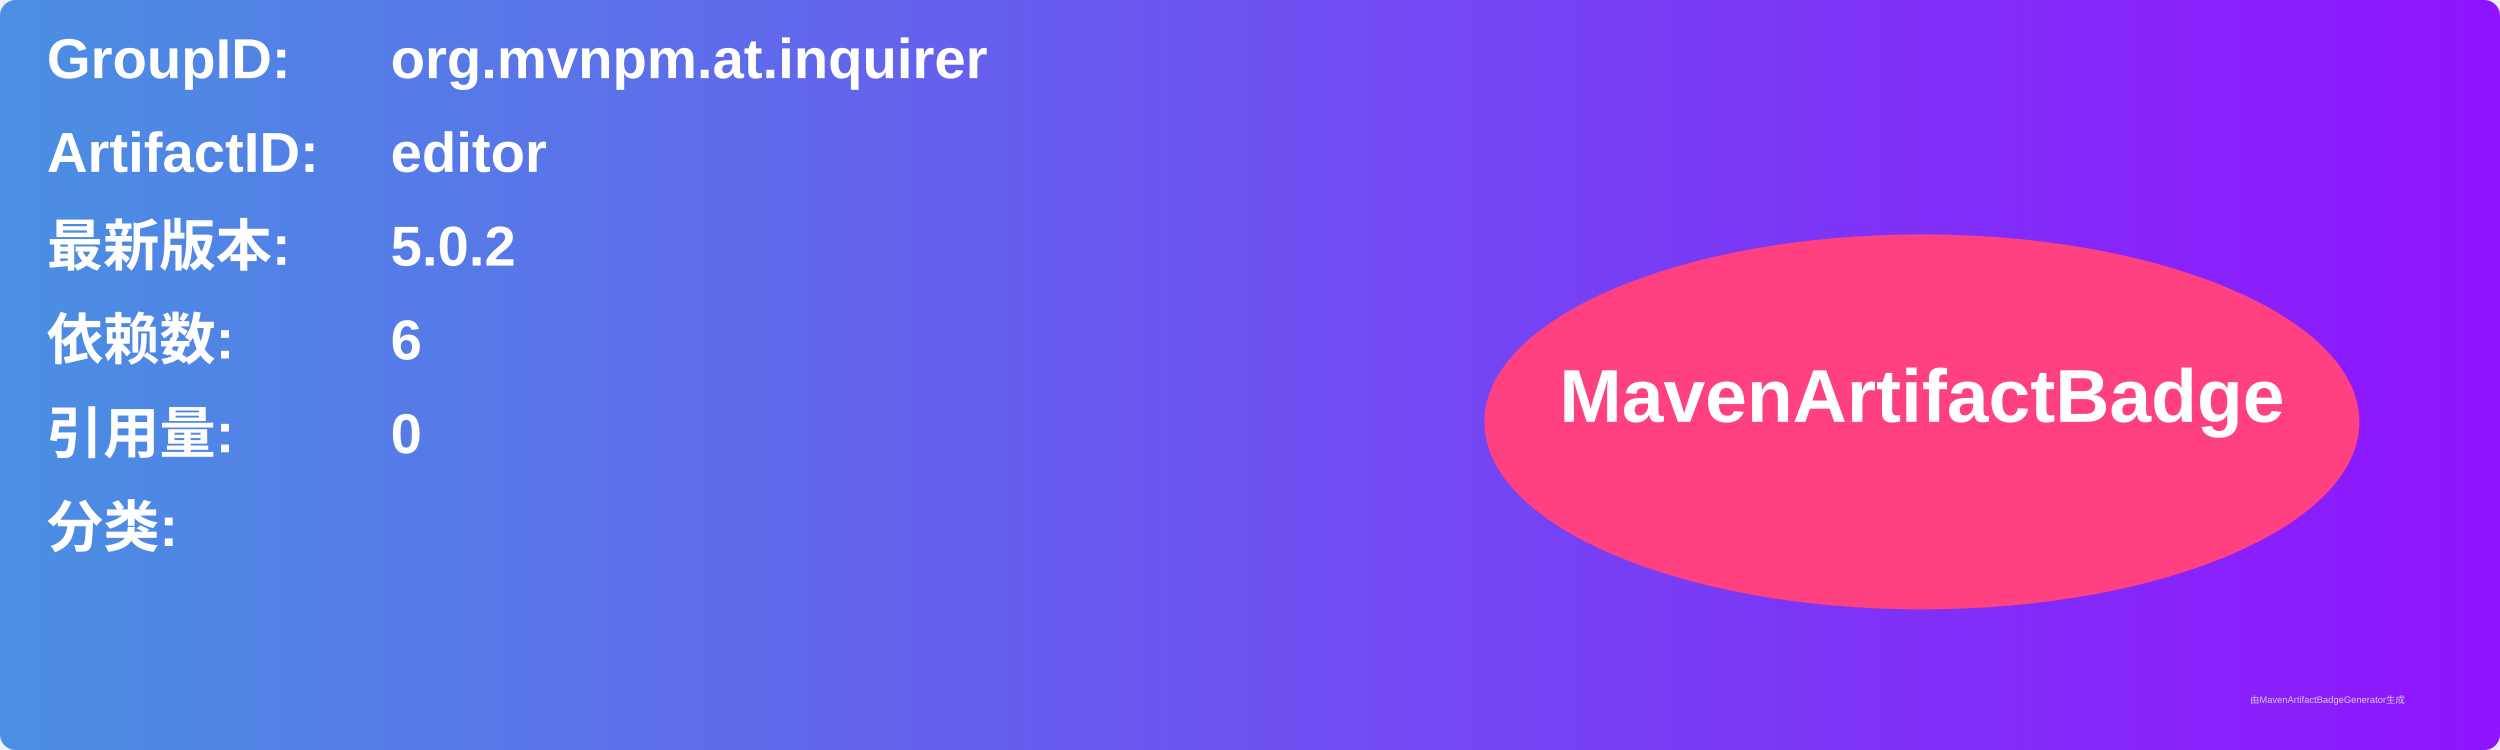
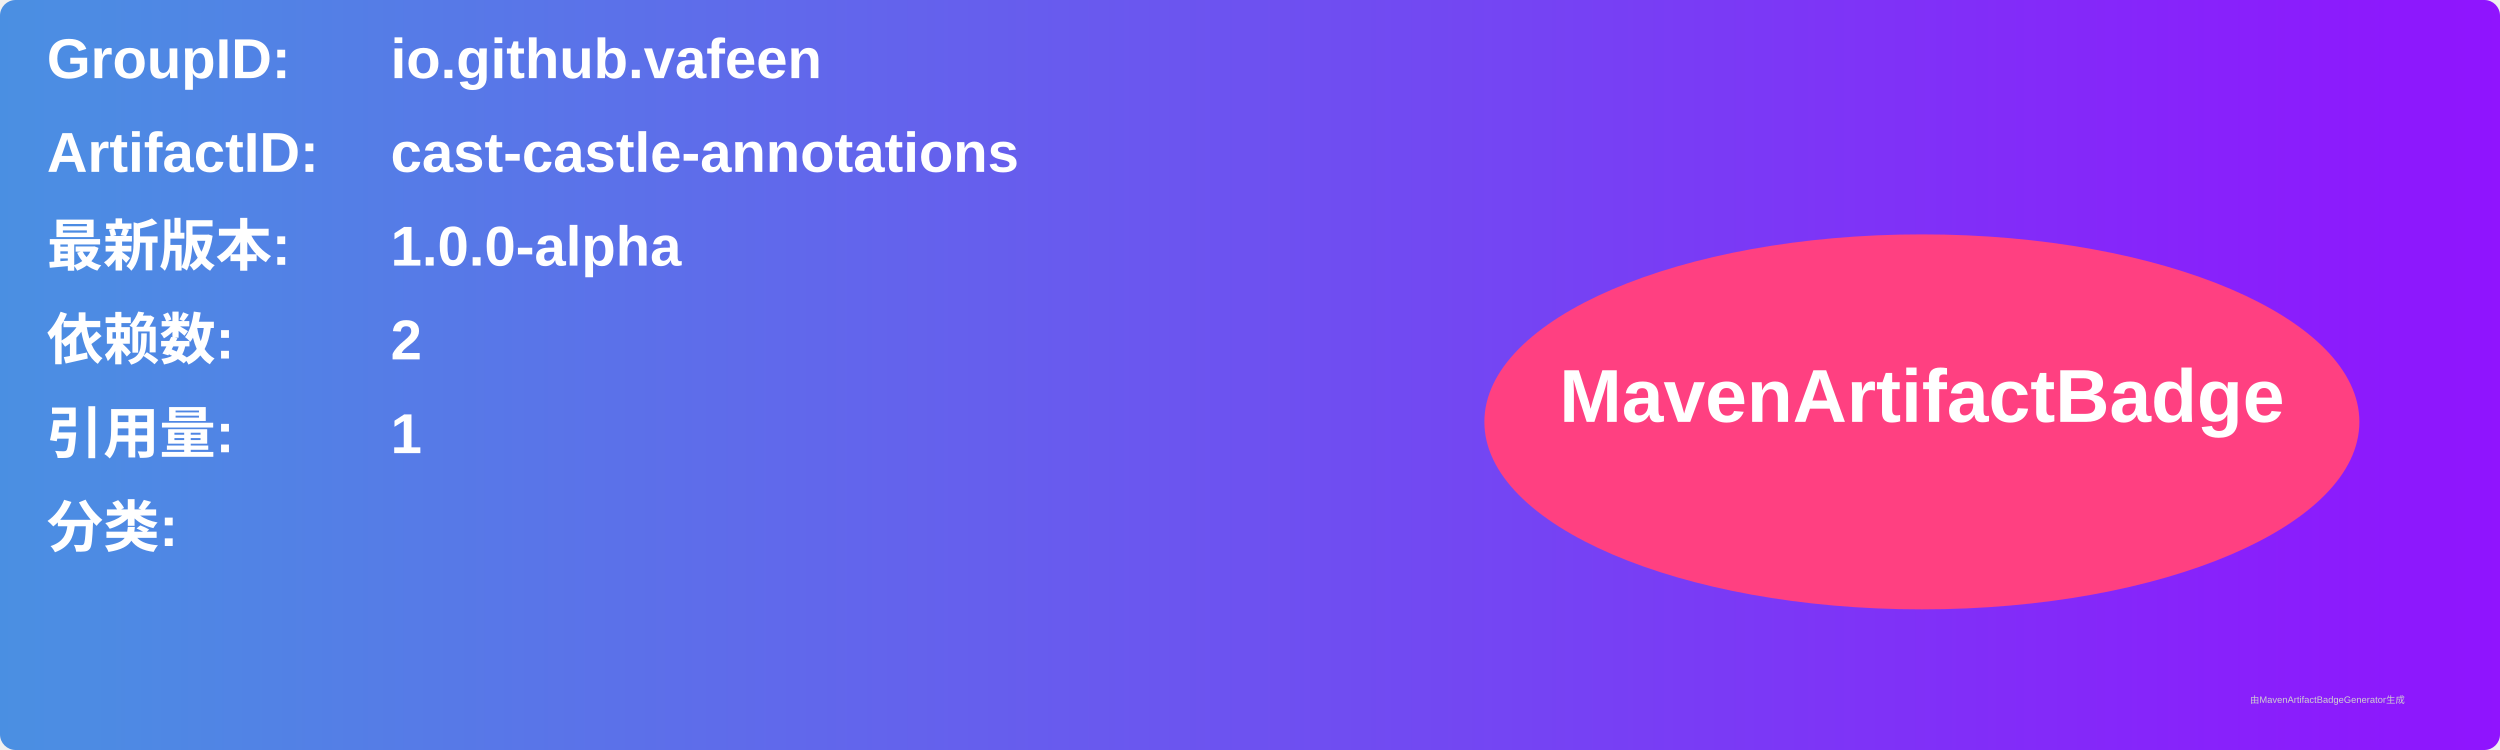
<svg xmlns="http://www.w3.org/2000/svg" width="800" height="240" viewBox="0 0 800 240">
  <linearGradient id="grad" x1="0%" y1="0%" x2="100%" y2="0%">
    <stop offset="0%" stop-color="#4a90e2" />
    <stop offset="100%" stop-color="#9013fe" />
  </linearGradient>
  <rect width="100%" height="100%" rx="5" ry="5" fill="url(#grad)" />
  <g transform="translate(15, 15)">
    <text x="0" y="10" font-family="Arial" font-size="18" fill="white" font-weight="bold" width="260">GroupID:</text>
-     <text x="110" y="10" font-family="Arial" font-size="18" fill="white" font-weight="bold" width="460">org.mvnpm.at.inquirer</text>
+     <text x="110" y="10" font-family="Arial" font-size="18" fill="white" font-weight="bold" width="460">io.github.vafeen</text>
    <text x="0" y="40" font-family="Arial" font-size="18" fill="white" font-weight="bold" width="260">ArtifactID:</text>
-     <text x="110" y="40" font-family="Arial" font-size="18" fill="white" font-weight="bold" width="460">editor</text>
+     <text x="110" y="40" font-family="Arial" font-size="18" fill="white" font-weight="bold" width="460">cast-castle-annotations</text>
    <text x="0" y="70" font-family="Arial" font-size="18" fill="white" font-weight="bold">最新版本:</text>
    <text x="110" y="70" font-family="Arial" font-size="18" fill="white" font-weight="bold">
-       <tspan font-weight="bold">5.0.2</tspan>
+       <tspan font-weight="bold">1.0.0-alpha</tspan>
    </text>
    <text x="0" y="100" font-family="Arial" font-size="18" fill="white" font-weight="bold">依赖数: </text>
    <text x="110" y="100" font-family="Arial" font-size="18" fill="white">
-       <tspan font-weight="bold">6</tspan>
+       <tspan font-weight="bold">2</tspan>
    </text>
    <text x="0" y="130" font-family="Arial" font-size="18" fill="white" font-weight="bold">引用量: </text>
    <text x="110" y="130" font-family="Arial" font-size="18" fill="white">
-       <tspan font-weight="bold">0</tspan>
+       <tspan font-weight="bold">1</tspan>
    </text>
    <text x="0" y="160" font-family="Arial" font-size="18" fill="white" font-weight="bold">分类:</text>
    <text x="10" y="190" font-family="Arial" font-size="10" fill="white">
      <tspan font-weight="bold" />
    </text>
    <ellipse cx="600" cy="120" rx="140" ry="60" fill="#ff4081" />
    <text x="600" y="120" text-anchor="middle" font-family="Arial" font-size="24" fill="white" font-weight="bold">MavenArtifactBadge</text>
  </g>
  <text x="720" y="225" font-family="Arial" font-size="3" fill="#d0d0d0">由MavenArtifactBadgeGenerator生成</text>
</svg>
